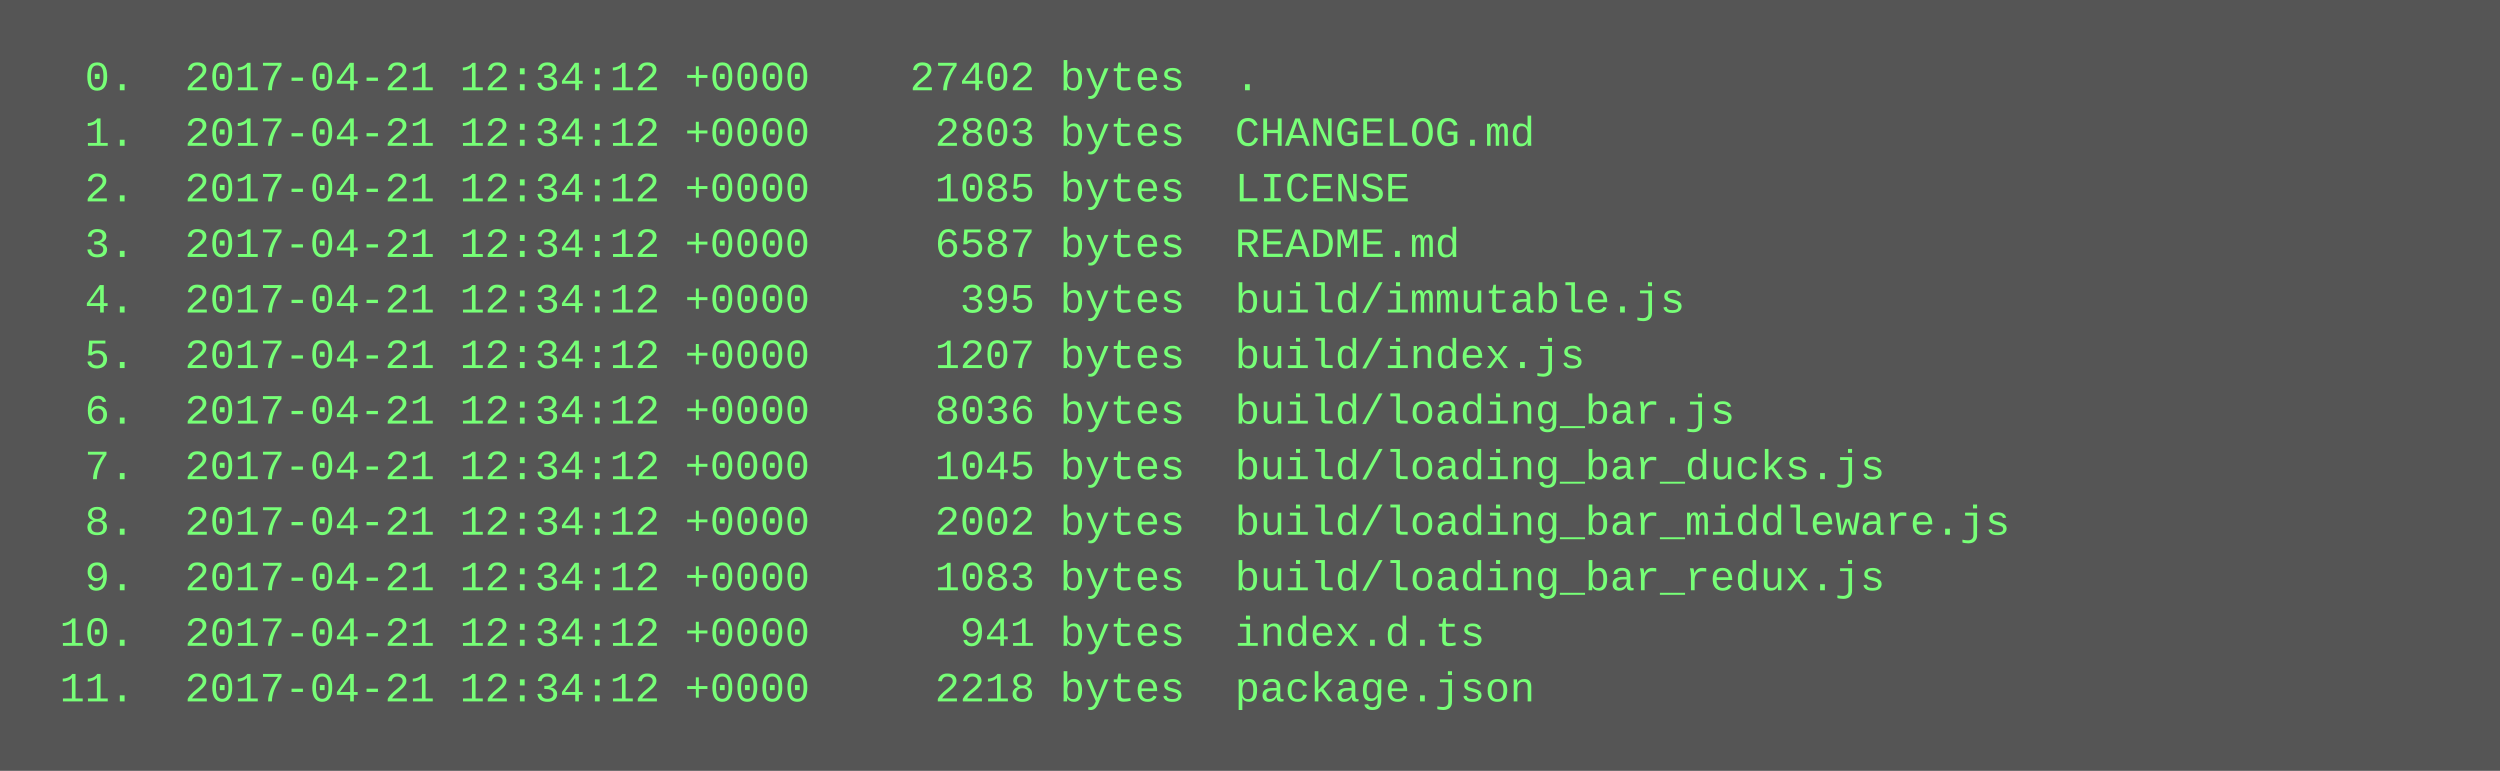
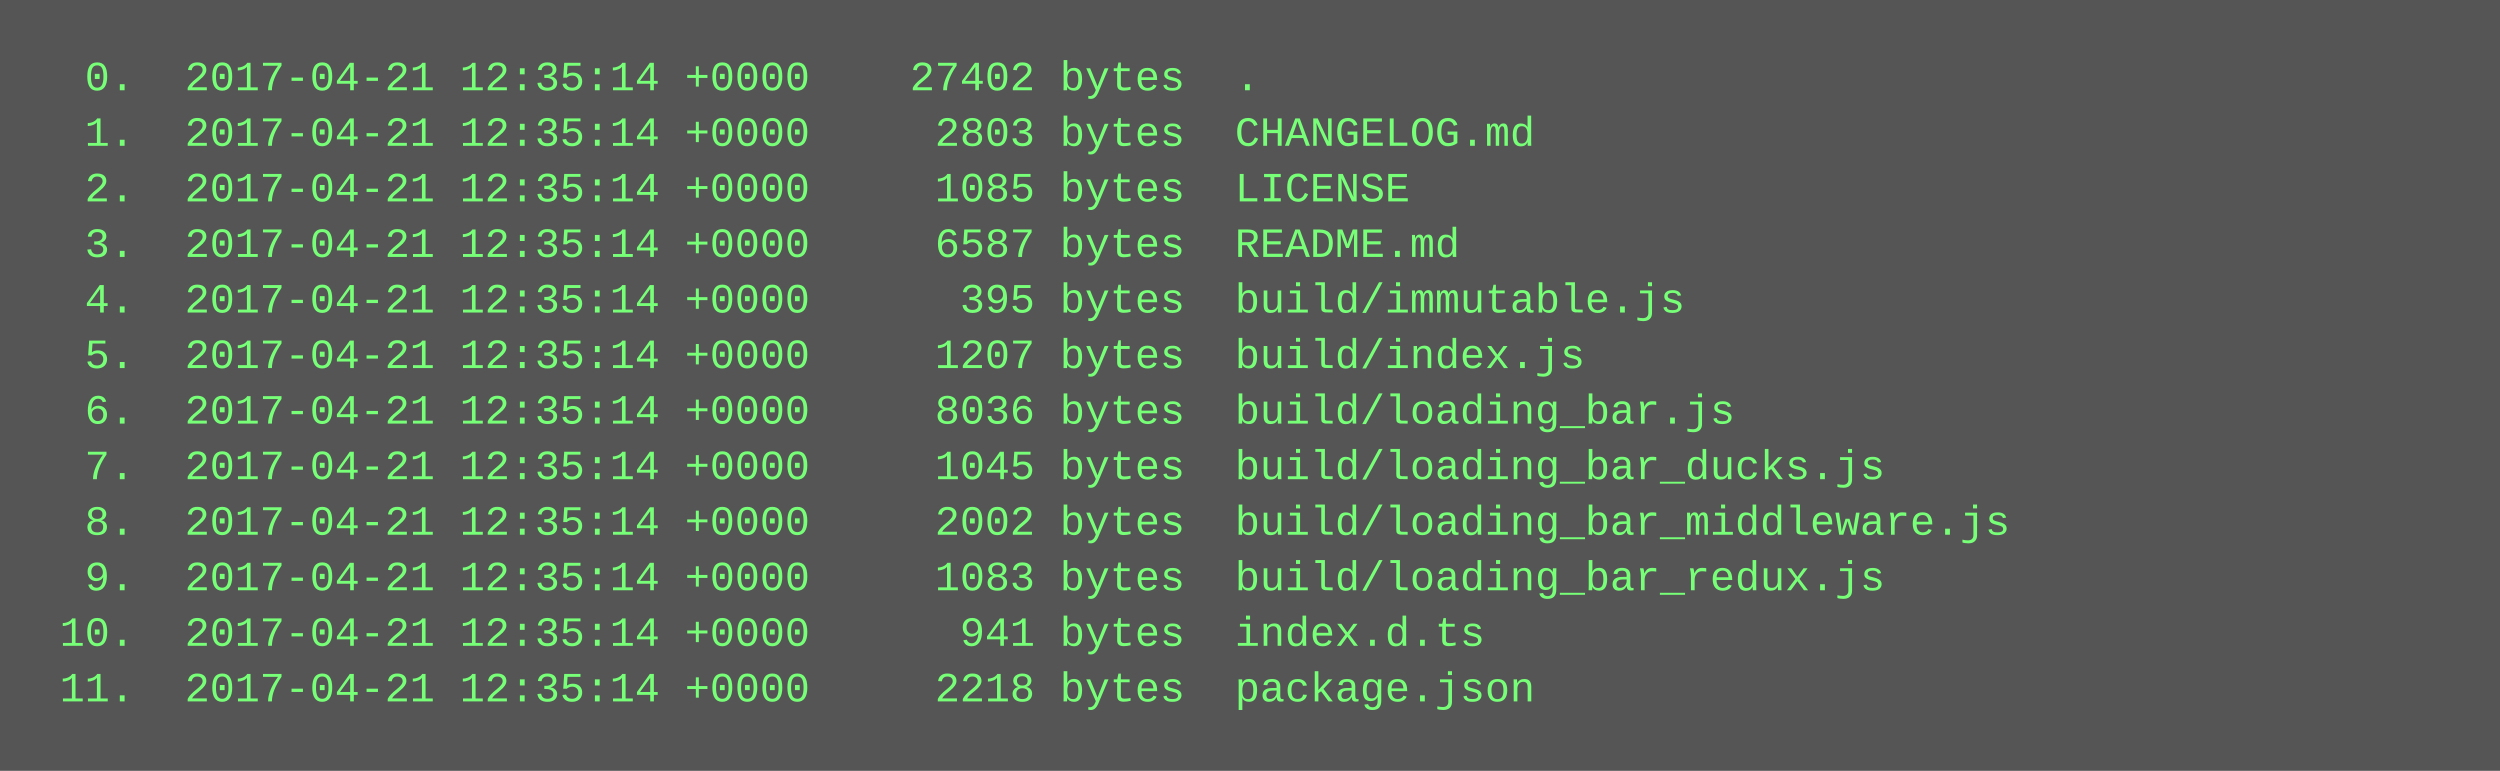
<svg xmlns="http://www.w3.org/2000/svg" height="222" width="720">
  <rect height="222" fill="#555" width="720" />
  <text fill="#7f7" font-family="Courier New" font-size="12" xml:space="preserve">
-     <tspan x="10" y="26">  0.  2017-04-21 12:34:12 +0000    27402 bytes  .</tspan>
-     <tspan x="10" y="42">  1.  2017-04-21 12:34:12 +0000     2803 bytes  CHANGELOG.md</tspan>
-     <tspan x="10" y="58">  2.  2017-04-21 12:34:12 +0000     1085 bytes  LICENSE</tspan>
-     <tspan x="10" y="74">  3.  2017-04-21 12:34:12 +0000     6587 bytes  README.md</tspan>
-     <tspan x="10" y="90">  4.  2017-04-21 12:34:12 +0000      395 bytes  build/immutable.js</tspan>
-     <tspan x="10" y="106">  5.  2017-04-21 12:34:12 +0000     1207 bytes  build/index.js</tspan>
-     <tspan x="10" y="122">  6.  2017-04-21 12:34:12 +0000     8036 bytes  build/loading_bar.js</tspan>
-     <tspan x="10" y="138">  7.  2017-04-21 12:34:12 +0000     1045 bytes  build/loading_bar_ducks.js</tspan>
-     <tspan x="10" y="154">  8.  2017-04-21 12:34:12 +0000     2002 bytes  build/loading_bar_middleware.js</tspan>
-     <tspan x="10" y="170">  9.  2017-04-21 12:34:12 +0000     1083 bytes  build/loading_bar_redux.js</tspan>
-     <tspan x="10" y="186"> 10.  2017-04-21 12:34:12 +0000      941 bytes  index.d.ts</tspan>
-     <tspan x="10" y="202"> 11.  2017-04-21 12:34:12 +0000     2218 bytes  package.json</tspan>
+     <tspan x="10" y="26">  0.  2017-04-21 12:35:14 +0000    27402 bytes  .</tspan>
+     <tspan x="10" y="42">  1.  2017-04-21 12:35:14 +0000     2803 bytes  CHANGELOG.md</tspan>
+     <tspan x="10" y="58">  2.  2017-04-21 12:35:14 +0000     1085 bytes  LICENSE</tspan>
+     <tspan x="10" y="74">  3.  2017-04-21 12:35:14 +0000     6587 bytes  README.md</tspan>
+     <tspan x="10" y="90">  4.  2017-04-21 12:35:14 +0000      395 bytes  build/immutable.js</tspan>
+     <tspan x="10" y="106">  5.  2017-04-21 12:35:14 +0000     1207 bytes  build/index.js</tspan>
+     <tspan x="10" y="122">  6.  2017-04-21 12:35:14 +0000     8036 bytes  build/loading_bar.js</tspan>
+     <tspan x="10" y="138">  7.  2017-04-21 12:35:14 +0000     1045 bytes  build/loading_bar_ducks.js</tspan>
+     <tspan x="10" y="154">  8.  2017-04-21 12:35:14 +0000     2002 bytes  build/loading_bar_middleware.js</tspan>
+     <tspan x="10" y="170">  9.  2017-04-21 12:35:14 +0000     1083 bytes  build/loading_bar_redux.js</tspan>
+     <tspan x="10" y="186"> 10.  2017-04-21 12:35:14 +0000      941 bytes  index.d.ts</tspan>
+     <tspan x="10" y="202"> 11.  2017-04-21 12:35:14 +0000     2218 bytes  package.json</tspan>
  </text>
</svg>
